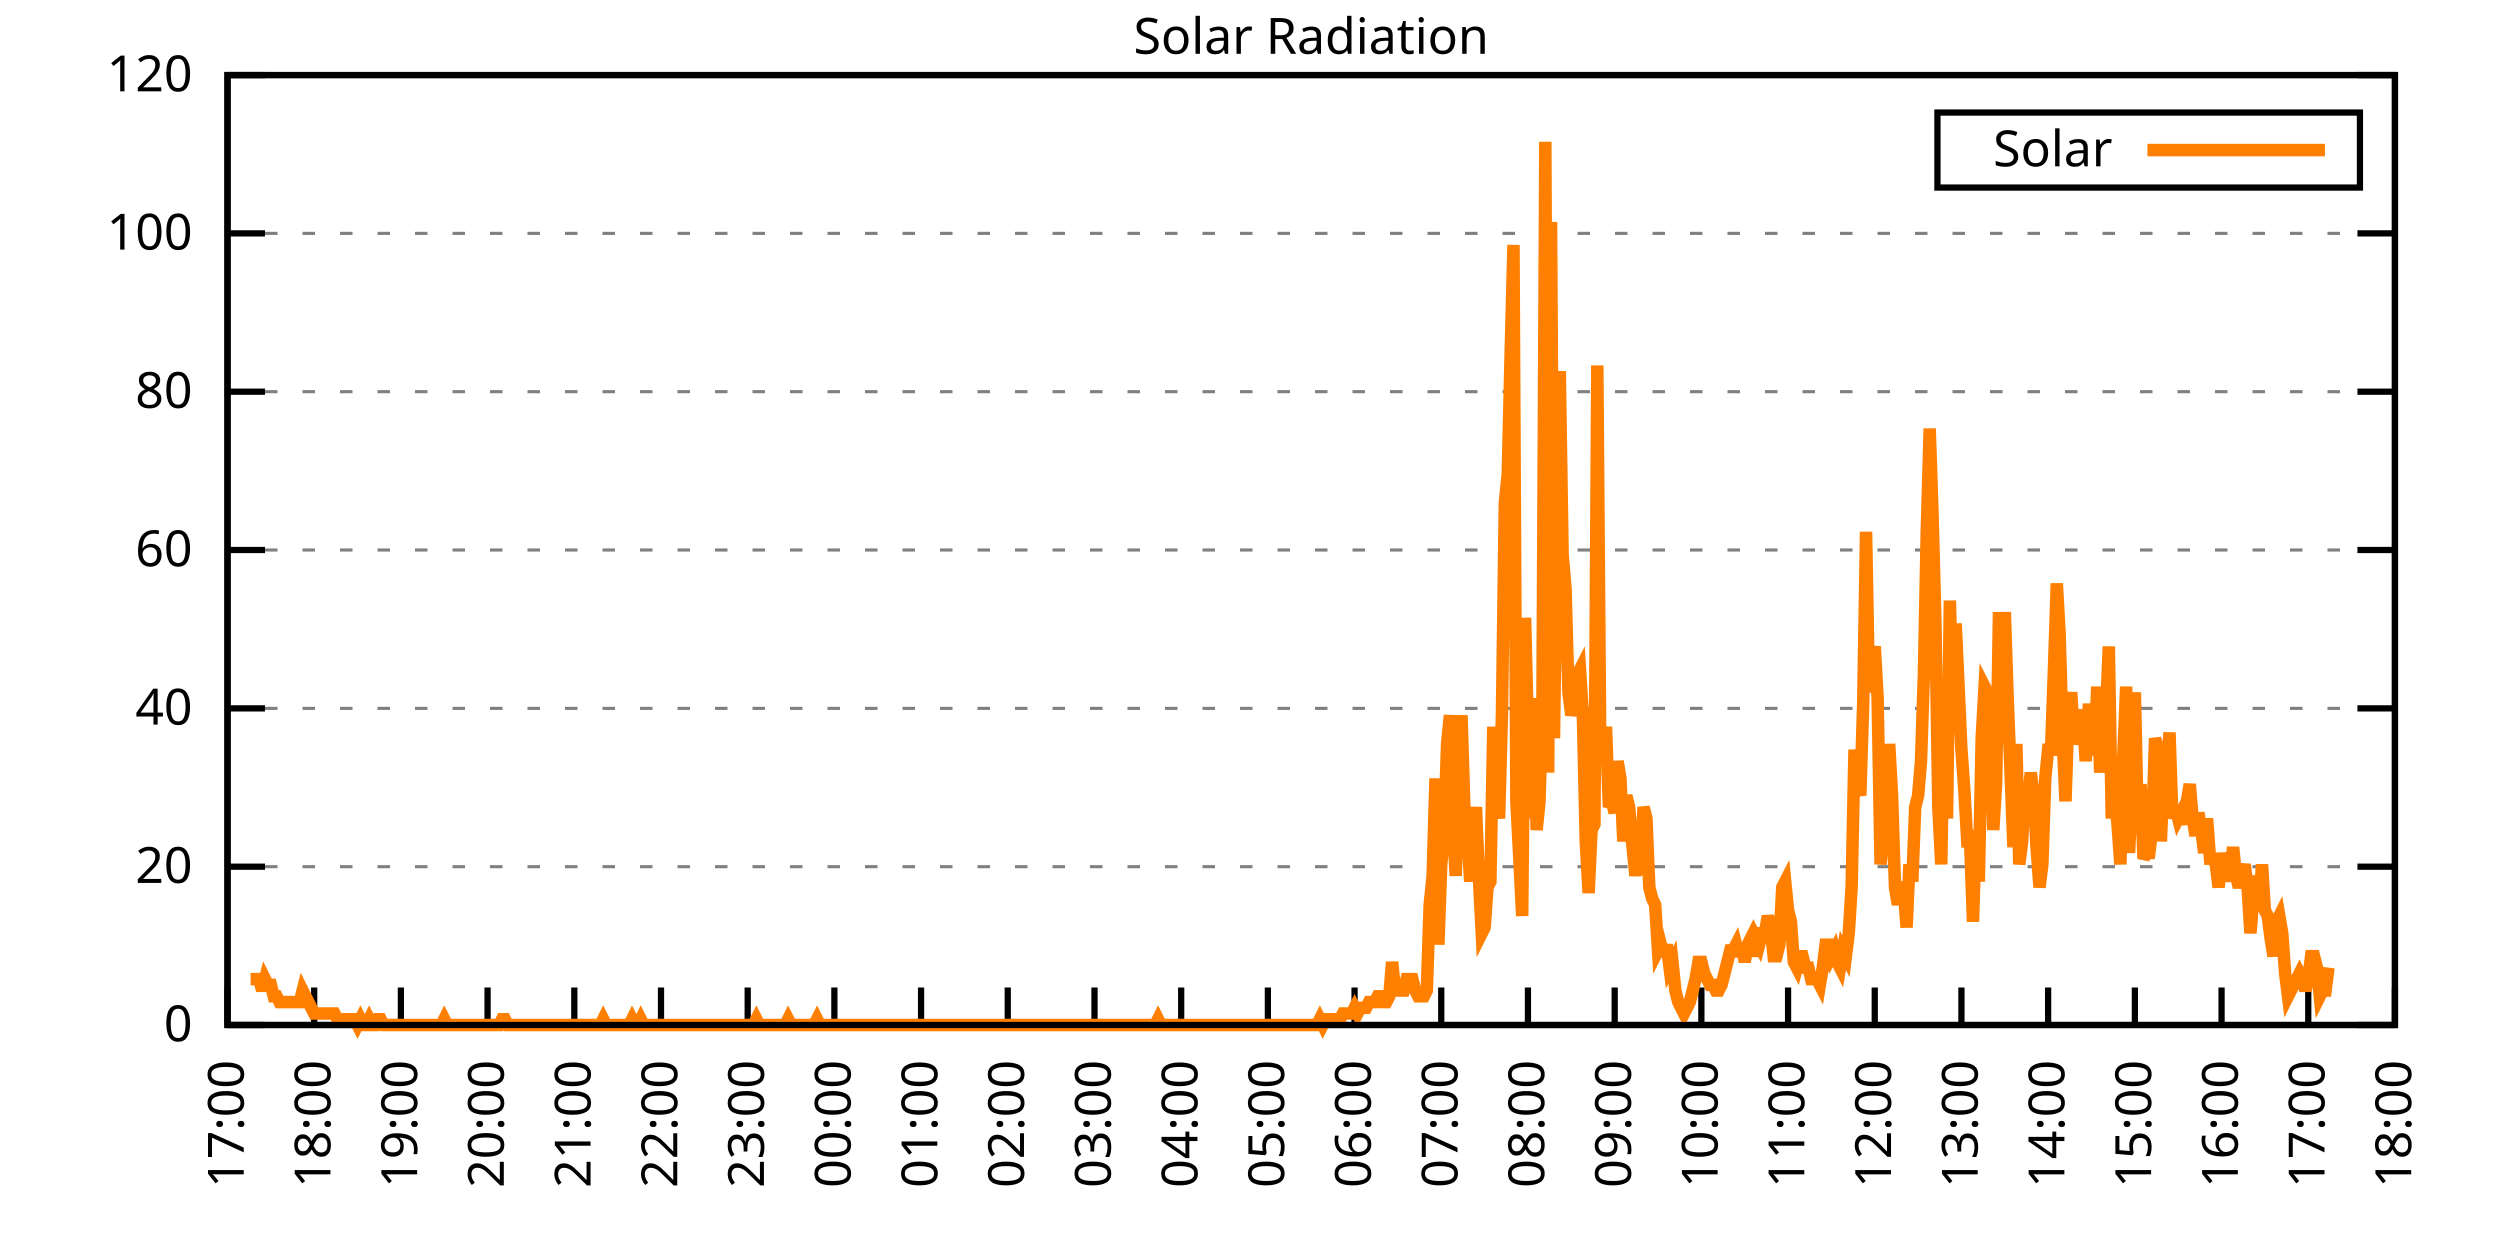
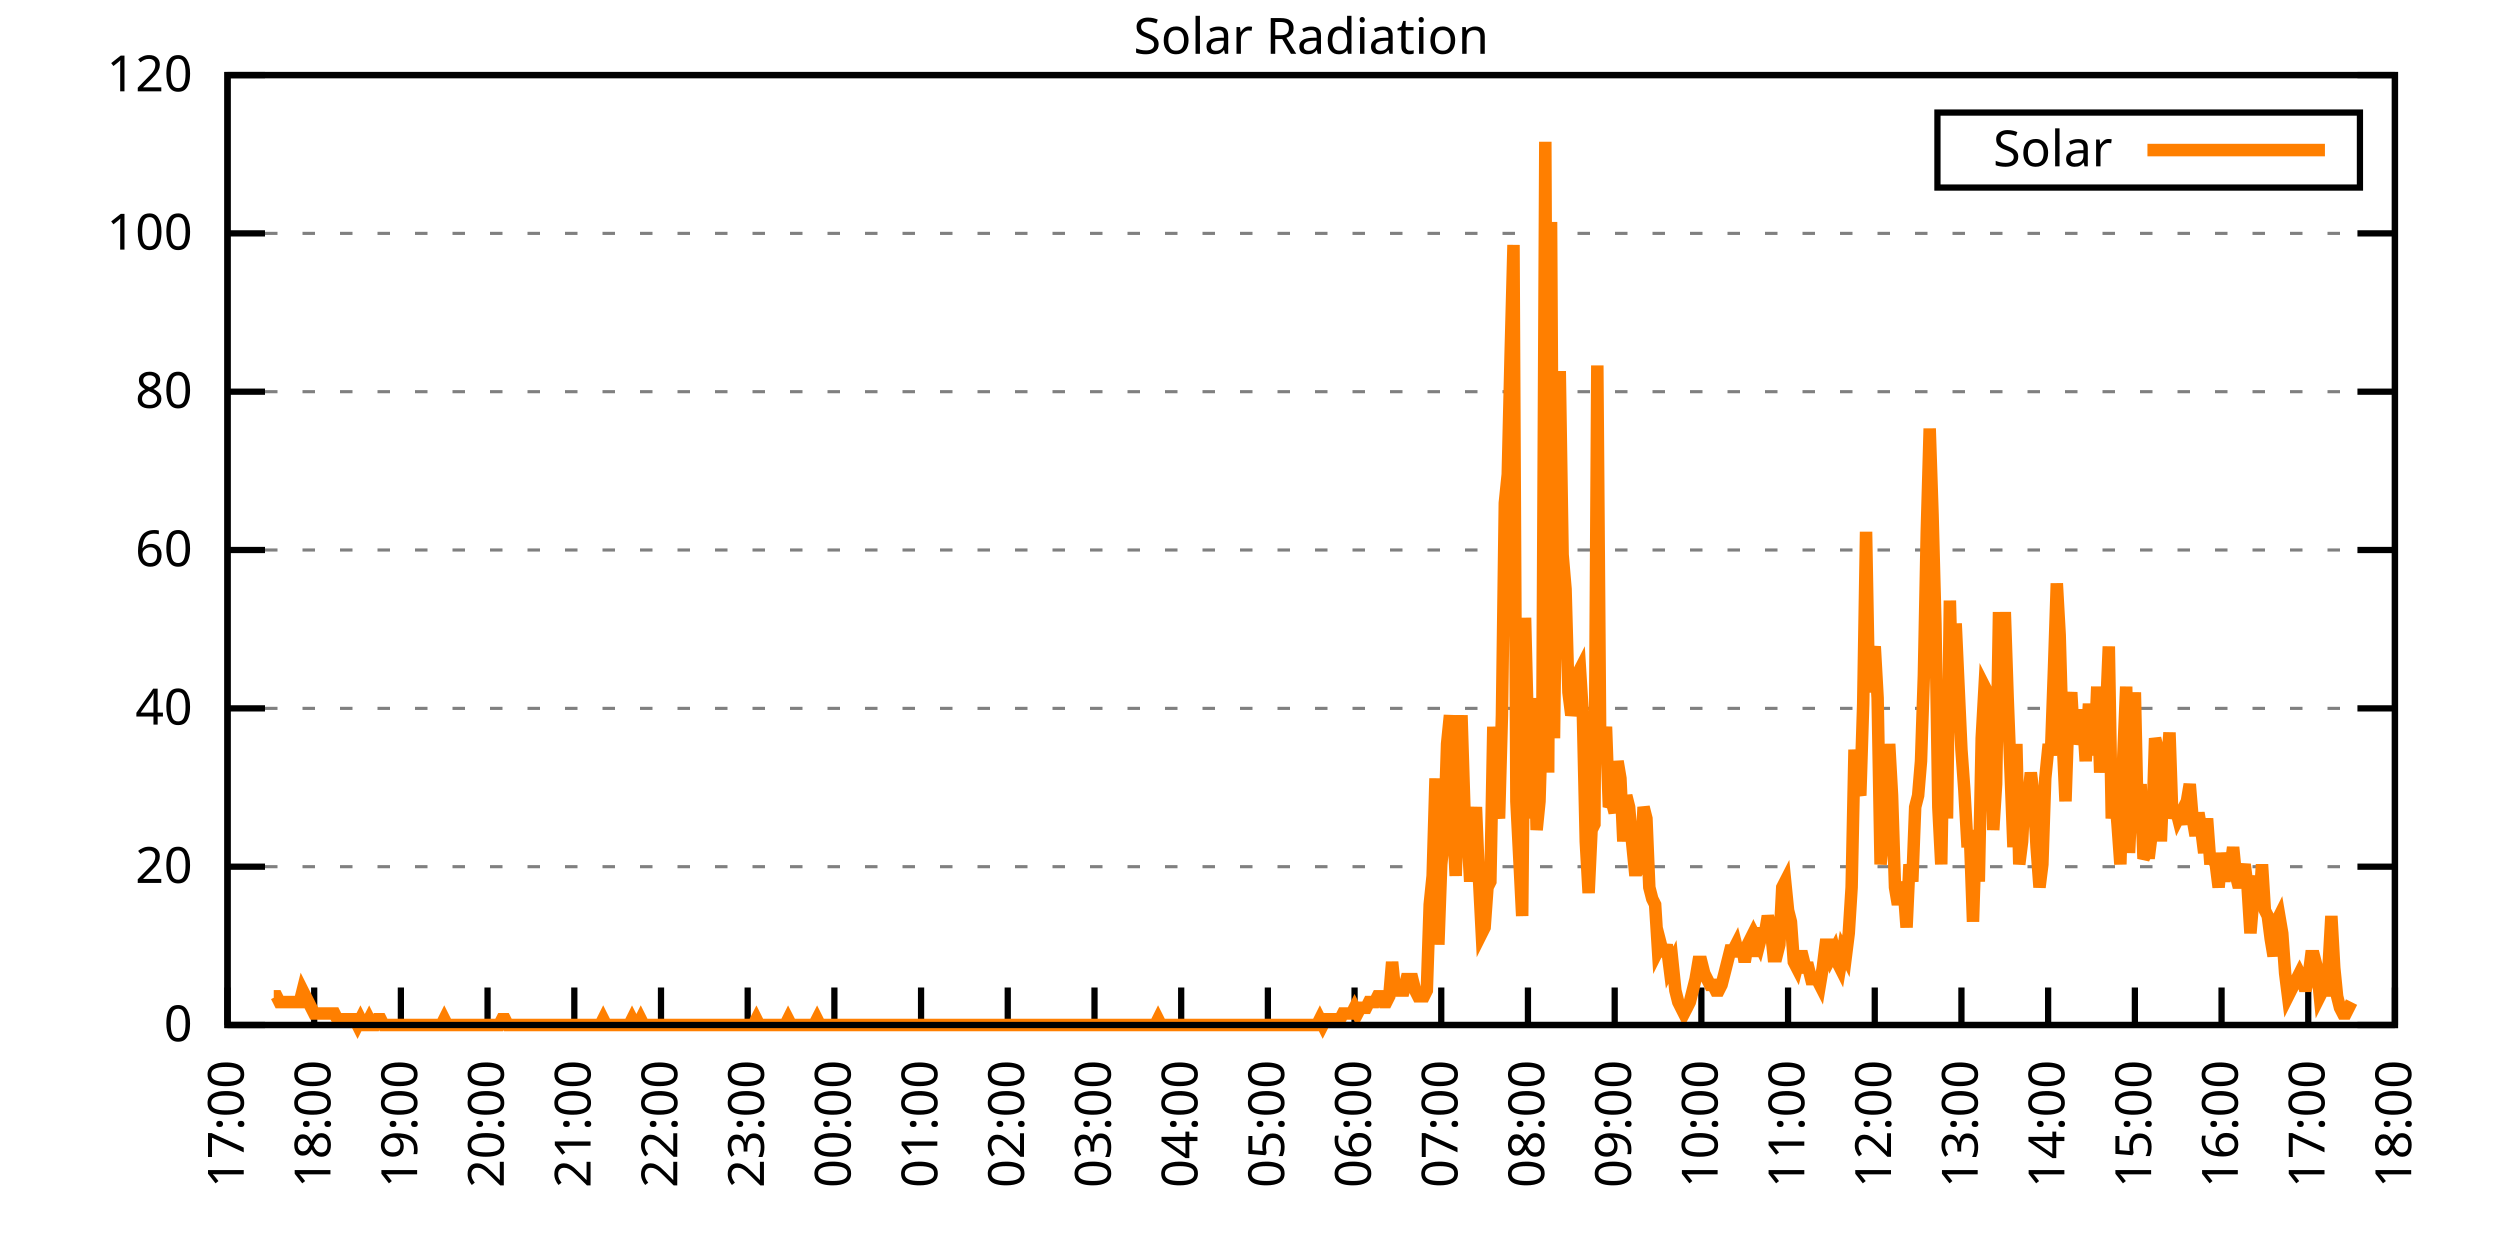
<svg xmlns="http://www.w3.org/2000/svg" xmlns:xlink="http://www.w3.org/1999/xlink" width="400" height="200" viewBox="0 0 400 200">
  <g id="gnuplot_canvas">
    <rect x="0" y="0" width="400" height="200" fill="none" />
    <defs>
      <circle id="gpDot" r="0.5" stroke-width="0.5" stroke="currentColor" />
      <path id="gpPt0" stroke-width="0.333" stroke="currentColor" d="M-1,0 h2 M0,-1 v2" />
      <path id="gpPt1" stroke-width="0.333" stroke="currentColor" d="M-1,-1 L1,1 M1,-1 L-1,1" />
      <path id="gpPt2" stroke-width="0.333" stroke="currentColor" d="M-1,0 L1,0 M0,-1 L0,1 M-1,-1 L1,1 M-1,1 L1,-1" />
      <rect id="gpPt3" stroke-width="0.333" stroke="currentColor" x="-1" y="-1" width="2" height="2" />
      <rect id="gpPt4" stroke-width="0.333" stroke="currentColor" fill="currentColor" x="-1" y="-1" width="2" height="2" />
      <circle id="gpPt5" stroke-width="0.333" stroke="currentColor" cx="0" cy="0" r="1" />
      <use xlink:href="#gpPt5" id="gpPt6" fill="currentColor" stroke="none" />
      <path id="gpPt7" stroke-width="0.333" stroke="currentColor" d="M0,-1.33 L-1.33,0.67 L1.33,0.67 z" />
      <use xlink:href="#gpPt7" id="gpPt8" fill="currentColor" stroke="none" />
      <use xlink:href="#gpPt7" id="gpPt9" stroke="currentColor" transform="rotate(180)" />
      <use xlink:href="#gpPt9" id="gpPt10" fill="currentColor" stroke="none" />
      <use xlink:href="#gpPt3" id="gpPt11" stroke="currentColor" transform="rotate(45)" />
      <use xlink:href="#gpPt11" id="gpPt12" fill="currentColor" stroke="none" />
      <path id="gpPt13" stroke-width="0.333" stroke="currentColor" d="M0,1.330 L1.265,0.411 L0.782,-1.067 L-0.782,-1.076 L-1.265,0.411 z" />
      <use xlink:href="#gpPt13" id="gpPt14" fill="currentColor" stroke="none" />
      <filter id="textbox" filterUnits="objectBoundingBox" x="0" y="0" height="1" width="1">
        <feFlood flood-color="white" flood-opacity="1" result="bgnd" />
        <feComposite in="SourceGraphic" in2="bgnd" operator="atop" />
      </filter>
      <filter id="greybox" filterUnits="objectBoundingBox" x="0" y="0" height="1" width="1">
        <feFlood flood-color="lightgrey" flood-opacity="1" result="grey" />
        <feComposite in="SourceGraphic" in2="grey" operator="atop" />
      </filter>
    </defs>
    <g fill="none" color="white" stroke="currentColor" stroke-width="1.00" stroke-linecap="butt" stroke-linejoin="miter">
</g>
    <g fill="none" color="black" stroke="currentColor" stroke-width="1.00" stroke-linecap="butt" stroke-linejoin="miter">
      <g stroke="none" shape-rendering="crispEdges">
        <polygon fill="rgb(255, 255, 255)" points="36.40,164.00 383.18,164.00 383.18,12.02 36.40,12.02 " />
      </g>
    </g>
    <g fill="none" color="black" stroke="currentColor" stroke-width="1.00" stroke-linecap="butt" stroke-linejoin="miter">
</g>
    <g fill="none" color="black" stroke="black" stroke-width="0.50" stroke-linecap="butt" stroke-linejoin="miter">
</g>
    <g fill="none" color="gray" stroke="currentColor" stroke-width="0.50" stroke-linecap="butt" stroke-linejoin="miter">
      <path stroke="gray" stroke-dasharray="2,4" class="gridline" d="M36.40,164.00 L383.19,164.00  " />
    </g>
    <g fill="none" color="gray" stroke="gray" stroke-width="1.00" stroke-linecap="butt" stroke-linejoin="miter">
</g>
    <g fill="none" color="black" stroke="currentColor" stroke-width="1.00" stroke-linecap="butt" stroke-linejoin="miter">
      <path stroke="black" d="M36.40,164.00 L42.40,164.00 M383.19,164.00 L377.19,164.00  " />
      <g transform="translate(30.80,166.60)" stroke="none" fill="black" font-family="Sans" font-size="8.00" text-anchor="end">
        <text>
          <tspan font-family="Sans"> 0</tspan>
        </text>
      </g>
    </g>
    <g fill="none" color="black" stroke="currentColor" stroke-width="1.00" stroke-linecap="butt" stroke-linejoin="miter">
</g>
    <g fill="none" color="black" stroke="black" stroke-width="0.50" stroke-linecap="butt" stroke-linejoin="miter">
</g>
    <g fill="none" color="gray" stroke="currentColor" stroke-width="0.50" stroke-linecap="butt" stroke-linejoin="miter">
      <path stroke="gray" stroke-dasharray="2,4" class="gridline" d="M36.40,138.67 L383.19,138.67  " />
    </g>
    <g fill="none" color="gray" stroke="gray" stroke-width="1.00" stroke-linecap="butt" stroke-linejoin="miter">
</g>
    <g fill="none" color="black" stroke="currentColor" stroke-width="1.00" stroke-linecap="butt" stroke-linejoin="miter">
      <path stroke="black" d="M36.40,138.67 L42.40,138.67 M383.19,138.67 L377.19,138.67  " />
      <g transform="translate(30.80,141.27)" stroke="none" fill="black" font-family="Sans" font-size="8.00" text-anchor="end">
        <text>
          <tspan font-family="Sans"> 20</tspan>
        </text>
      </g>
    </g>
    <g fill="none" color="black" stroke="currentColor" stroke-width="1.00" stroke-linecap="butt" stroke-linejoin="miter">
</g>
    <g fill="none" color="black" stroke="black" stroke-width="0.50" stroke-linecap="butt" stroke-linejoin="miter">
</g>
    <g fill="none" color="gray" stroke="currentColor" stroke-width="0.50" stroke-linecap="butt" stroke-linejoin="miter">
      <path stroke="gray" stroke-dasharray="2,4" class="gridline" d="M36.40,113.34 L383.19,113.34  " />
    </g>
    <g fill="none" color="gray" stroke="gray" stroke-width="1.00" stroke-linecap="butt" stroke-linejoin="miter">
</g>
    <g fill="none" color="black" stroke="currentColor" stroke-width="1.00" stroke-linecap="butt" stroke-linejoin="miter">
      <path stroke="black" d="M36.40,113.34 L42.40,113.34 M383.19,113.34 L377.19,113.34  " />
      <g transform="translate(30.80,115.94)" stroke="none" fill="black" font-family="Sans" font-size="8.00" text-anchor="end">
        <text>
          <tspan font-family="Sans"> 40</tspan>
        </text>
      </g>
    </g>
    <g fill="none" color="black" stroke="currentColor" stroke-width="1.00" stroke-linecap="butt" stroke-linejoin="miter">
</g>
    <g fill="none" color="black" stroke="black" stroke-width="0.50" stroke-linecap="butt" stroke-linejoin="miter">
</g>
    <g fill="none" color="gray" stroke="currentColor" stroke-width="0.50" stroke-linecap="butt" stroke-linejoin="miter">
      <path stroke="gray" stroke-dasharray="2,4" class="gridline" d="M36.40,88.00 L383.19,88.00  " />
    </g>
    <g fill="none" color="gray" stroke="gray" stroke-width="1.00" stroke-linecap="butt" stroke-linejoin="miter">
</g>
    <g fill="none" color="black" stroke="currentColor" stroke-width="1.00" stroke-linecap="butt" stroke-linejoin="miter">
      <path stroke="black" d="M36.40,88.00 L42.40,88.00 M383.19,88.00 L377.19,88.00  " />
      <g transform="translate(30.80,90.60)" stroke="none" fill="black" font-family="Sans" font-size="8.00" text-anchor="end">
        <text>
          <tspan font-family="Sans"> 60</tspan>
        </text>
      </g>
    </g>
    <g fill="none" color="black" stroke="currentColor" stroke-width="1.00" stroke-linecap="butt" stroke-linejoin="miter">
</g>
    <g fill="none" color="black" stroke="black" stroke-width="0.50" stroke-linecap="butt" stroke-linejoin="miter">
</g>
    <g fill="none" color="gray" stroke="currentColor" stroke-width="0.50" stroke-linecap="butt" stroke-linejoin="miter">
      <path stroke="gray" stroke-dasharray="2,4" class="gridline" d="M36.40,62.67 L383.19,62.67  " />
    </g>
    <g fill="none" color="gray" stroke="gray" stroke-width="1.00" stroke-linecap="butt" stroke-linejoin="miter">
</g>
    <g fill="none" color="black" stroke="currentColor" stroke-width="1.00" stroke-linecap="butt" stroke-linejoin="miter">
      <path stroke="black" d="M36.40,62.67 L42.40,62.67 M383.19,62.67 L377.19,62.67  " />
      <g transform="translate(30.80,65.27)" stroke="none" fill="black" font-family="Sans" font-size="8.00" text-anchor="end">
        <text>
          <tspan font-family="Sans"> 80</tspan>
        </text>
      </g>
    </g>
    <g fill="none" color="black" stroke="currentColor" stroke-width="1.00" stroke-linecap="butt" stroke-linejoin="miter">
</g>
    <g fill="none" color="black" stroke="black" stroke-width="0.50" stroke-linecap="butt" stroke-linejoin="miter">
</g>
    <g fill="none" color="gray" stroke="currentColor" stroke-width="0.50" stroke-linecap="butt" stroke-linejoin="miter">
      <path stroke="gray" stroke-dasharray="2,4" class="gridline" d="M36.40,37.34 L383.19,37.34  " />
    </g>
    <g fill="none" color="gray" stroke="gray" stroke-width="1.00" stroke-linecap="butt" stroke-linejoin="miter">
</g>
    <g fill="none" color="black" stroke="currentColor" stroke-width="1.00" stroke-linecap="butt" stroke-linejoin="miter">
      <path stroke="black" d="M36.40,37.34 L42.40,37.34 M383.19,37.34 L377.19,37.34  " />
      <g transform="translate(30.80,39.94)" stroke="none" fill="black" font-family="Sans" font-size="8.00" text-anchor="end">
        <text>
          <tspan font-family="Sans"> 100</tspan>
        </text>
      </g>
    </g>
    <g fill="none" color="black" stroke="currentColor" stroke-width="1.00" stroke-linecap="butt" stroke-linejoin="miter">
</g>
    <g fill="none" color="black" stroke="black" stroke-width="0.50" stroke-linecap="butt" stroke-linejoin="miter">
</g>
    <g fill="none" color="gray" stroke="currentColor" stroke-width="0.50" stroke-linecap="butt" stroke-linejoin="miter">
      <path stroke="gray" stroke-dasharray="2,4" class="gridline" d="M36.40,12.01 L383.19,12.01  " />
    </g>
    <g fill="none" color="gray" stroke="gray" stroke-width="1.00" stroke-linecap="butt" stroke-linejoin="miter">
</g>
    <g fill="none" color="black" stroke="currentColor" stroke-width="1.00" stroke-linecap="butt" stroke-linejoin="miter">
      <path stroke="black" d="M36.40,12.01 L42.40,12.01 M383.19,12.01 L377.19,12.01  " />
      <g transform="translate(30.80,14.61)" stroke="none" fill="black" font-family="Sans" font-size="8.00" text-anchor="end">
        <text>
          <tspan font-family="Sans"> 120</tspan>
        </text>
      </g>
    </g>
    <g fill="none" color="black" stroke="currentColor" stroke-width="1.00" stroke-linecap="butt" stroke-linejoin="miter">
      <path stroke="black" d="M36.40,164.00 L36.40,158.00  " />
      <g transform="translate(39.00,169.60) rotate(270.00)" stroke="none" fill="black" font-family="Sans" font-size="8.00" text-anchor="end">
        <text>
          <tspan font-family="Sans">17:00</tspan>
        </text>
      </g>
    </g>
    <g fill="none" color="black" stroke="currentColor" stroke-width="1.00" stroke-linecap="butt" stroke-linejoin="miter">
      <path stroke="black" d="M50.27,164.00 L50.27,158.00  " />
      <g transform="translate(52.87,169.60) rotate(270.00)" stroke="none" fill="black" font-family="Sans" font-size="8.00" text-anchor="end">
        <text>
          <tspan font-family="Sans">18:00</tspan>
        </text>
      </g>
    </g>
    <g fill="none" color="black" stroke="currentColor" stroke-width="1.00" stroke-linecap="butt" stroke-linejoin="miter">
      <path stroke="black" d="M64.14,164.00 L64.14,158.00  " />
      <g transform="translate(66.74,169.60) rotate(270.00)" stroke="none" fill="black" font-family="Sans" font-size="8.00" text-anchor="end">
        <text>
          <tspan font-family="Sans">19:00</tspan>
        </text>
      </g>
    </g>
    <g fill="none" color="black" stroke="currentColor" stroke-width="1.00" stroke-linecap="butt" stroke-linejoin="miter">
      <path stroke="black" d="M78.01,164.00 L78.01,158.00  " />
      <g transform="translate(80.61,169.60) rotate(270.00)" stroke="none" fill="black" font-family="Sans" font-size="8.00" text-anchor="end">
        <text>
          <tspan font-family="Sans">20:00</tspan>
        </text>
      </g>
    </g>
    <g fill="none" color="black" stroke="currentColor" stroke-width="1.00" stroke-linecap="butt" stroke-linejoin="miter">
      <path stroke="black" d="M91.89,164.00 L91.89,158.00  " />
      <g transform="translate(94.49,169.60) rotate(270.00)" stroke="none" fill="black" font-family="Sans" font-size="8.00" text-anchor="end">
        <text>
          <tspan font-family="Sans">21:00</tspan>
        </text>
      </g>
    </g>
    <g fill="none" color="black" stroke="currentColor" stroke-width="1.00" stroke-linecap="butt" stroke-linejoin="miter">
      <path stroke="black" d="M105.76,164.00 L105.76,158.00  " />
      <g transform="translate(108.36,169.60) rotate(270.00)" stroke="none" fill="black" font-family="Sans" font-size="8.00" text-anchor="end">
        <text>
          <tspan font-family="Sans">22:00</tspan>
        </text>
      </g>
    </g>
    <g fill="none" color="black" stroke="currentColor" stroke-width="1.00" stroke-linecap="butt" stroke-linejoin="miter">
      <path stroke="black" d="M119.63,164.00 L119.63,158.00  " />
      <g transform="translate(122.23,169.60) rotate(270.00)" stroke="none" fill="black" font-family="Sans" font-size="8.00" text-anchor="end">
        <text>
          <tspan font-family="Sans">23:00</tspan>
        </text>
      </g>
    </g>
    <g fill="none" color="black" stroke="currentColor" stroke-width="1.00" stroke-linecap="butt" stroke-linejoin="miter">
      <path stroke="black" d="M133.50,164.00 L133.50,158.00  " />
      <g transform="translate(136.10,169.60) rotate(270.00)" stroke="none" fill="black" font-family="Sans" font-size="8.00" text-anchor="end">
        <text>
          <tspan font-family="Sans">00:00</tspan>
        </text>
      </g>
    </g>
    <g fill="none" color="black" stroke="currentColor" stroke-width="1.00" stroke-linecap="butt" stroke-linejoin="miter">
      <path stroke="black" d="M147.37,164.00 L147.37,158.00  " />
      <g transform="translate(149.97,169.60) rotate(270.00)" stroke="none" fill="black" font-family="Sans" font-size="8.00" text-anchor="end">
        <text>
          <tspan font-family="Sans">01:00</tspan>
        </text>
      </g>
    </g>
    <g fill="none" color="black" stroke="currentColor" stroke-width="1.00" stroke-linecap="butt" stroke-linejoin="miter">
      <path stroke="black" d="M161.24,164.00 L161.24,158.00  " />
      <g transform="translate(163.84,169.60) rotate(270.00)" stroke="none" fill="black" font-family="Sans" font-size="8.00" text-anchor="end">
        <text>
          <tspan font-family="Sans">02:00</tspan>
        </text>
      </g>
    </g>
    <g fill="none" color="black" stroke="currentColor" stroke-width="1.00" stroke-linecap="butt" stroke-linejoin="miter">
      <path stroke="black" d="M175.12,164.00 L175.12,158.00  " />
      <g transform="translate(177.72,169.60) rotate(270.00)" stroke="none" fill="black" font-family="Sans" font-size="8.00" text-anchor="end">
        <text>
          <tspan font-family="Sans">03:00</tspan>
        </text>
      </g>
    </g>
    <g fill="none" color="black" stroke="currentColor" stroke-width="1.00" stroke-linecap="butt" stroke-linejoin="miter">
      <path stroke="black" d="M188.99,164.00 L188.99,158.00  " />
      <g transform="translate(191.59,169.60) rotate(270.00)" stroke="none" fill="black" font-family="Sans" font-size="8.00" text-anchor="end">
        <text>
          <tspan font-family="Sans">04:00</tspan>
        </text>
      </g>
    </g>
    <g fill="none" color="black" stroke="currentColor" stroke-width="1.00" stroke-linecap="butt" stroke-linejoin="miter">
      <path stroke="black" d="M202.86,164.00 L202.86,158.00  " />
      <g transform="translate(205.46,169.60) rotate(270.00)" stroke="none" fill="black" font-family="Sans" font-size="8.00" text-anchor="end">
        <text>
          <tspan font-family="Sans">05:00</tspan>
        </text>
      </g>
    </g>
    <g fill="none" color="black" stroke="currentColor" stroke-width="1.00" stroke-linecap="butt" stroke-linejoin="miter">
      <path stroke="black" d="M216.73,164.00 L216.73,158.00  " />
      <g transform="translate(219.33,169.60) rotate(270.00)" stroke="none" fill="black" font-family="Sans" font-size="8.00" text-anchor="end">
        <text>
          <tspan font-family="Sans">06:00</tspan>
        </text>
      </g>
    </g>
    <g fill="none" color="black" stroke="currentColor" stroke-width="1.00" stroke-linecap="butt" stroke-linejoin="miter">
      <path stroke="black" d="M230.60,164.00 L230.60,158.00  " />
      <g transform="translate(233.20,169.60) rotate(270.00)" stroke="none" fill="black" font-family="Sans" font-size="8.00" text-anchor="end">
        <text>
          <tspan font-family="Sans">07:00</tspan>
        </text>
      </g>
    </g>
    <g fill="none" color="black" stroke="currentColor" stroke-width="1.00" stroke-linecap="butt" stroke-linejoin="miter">
      <path stroke="black" d="M244.47,164.00 L244.47,158.00  " />
      <g transform="translate(247.07,169.60) rotate(270.00)" stroke="none" fill="black" font-family="Sans" font-size="8.00" text-anchor="end">
        <text>
          <tspan font-family="Sans">08:00</tspan>
        </text>
      </g>
    </g>
    <g fill="none" color="black" stroke="currentColor" stroke-width="1.00" stroke-linecap="butt" stroke-linejoin="miter">
      <path stroke="black" d="M258.35,164.00 L258.35,158.00  " />
      <g transform="translate(260.95,169.60) rotate(270.00)" stroke="none" fill="black" font-family="Sans" font-size="8.00" text-anchor="end">
        <text>
          <tspan font-family="Sans">09:00</tspan>
        </text>
      </g>
    </g>
    <g fill="none" color="black" stroke="currentColor" stroke-width="1.00" stroke-linecap="butt" stroke-linejoin="miter">
      <path stroke="black" d="M272.22,164.00 L272.22,158.00  " />
      <g transform="translate(274.82,169.60) rotate(270.00)" stroke="none" fill="black" font-family="Sans" font-size="8.00" text-anchor="end">
        <text>
          <tspan font-family="Sans">10:00</tspan>
        </text>
      </g>
    </g>
    <g fill="none" color="black" stroke="currentColor" stroke-width="1.00" stroke-linecap="butt" stroke-linejoin="miter">
      <path stroke="black" d="M286.09,164.00 L286.09,158.00  " />
      <g transform="translate(288.69,169.60) rotate(270.00)" stroke="none" fill="black" font-family="Sans" font-size="8.00" text-anchor="end">
        <text>
          <tspan font-family="Sans">11:00</tspan>
        </text>
      </g>
    </g>
    <g fill="none" color="black" stroke="currentColor" stroke-width="1.00" stroke-linecap="butt" stroke-linejoin="miter">
      <path stroke="black" d="M299.96,164.00 L299.96,158.00  " />
      <g transform="translate(302.56,169.60) rotate(270.00)" stroke="none" fill="black" font-family="Sans" font-size="8.00" text-anchor="end">
        <text>
          <tspan font-family="Sans">12:00</tspan>
        </text>
      </g>
    </g>
    <g fill="none" color="black" stroke="currentColor" stroke-width="1.00" stroke-linecap="butt" stroke-linejoin="miter">
      <path stroke="black" d="M313.83,164.00 L313.83,158.00  " />
      <g transform="translate(316.43,169.60) rotate(270.00)" stroke="none" fill="black" font-family="Sans" font-size="8.00" text-anchor="end">
        <text>
          <tspan font-family="Sans">13:00</tspan>
        </text>
      </g>
    </g>
    <g fill="none" color="black" stroke="currentColor" stroke-width="1.00" stroke-linecap="butt" stroke-linejoin="miter">
      <path stroke="black" d="M327.70,164.00 L327.70,158.00  " />
      <g transform="translate(330.30,169.60) rotate(270.00)" stroke="none" fill="black" font-family="Sans" font-size="8.00" text-anchor="end">
        <text>
          <tspan font-family="Sans">14:00</tspan>
        </text>
      </g>
    </g>
    <g fill="none" color="black" stroke="currentColor" stroke-width="1.00" stroke-linecap="butt" stroke-linejoin="miter">
      <path stroke="black" d="M341.58,164.00 L341.58,158.00  " />
      <g transform="translate(344.18,169.60) rotate(270.00)" stroke="none" fill="black" font-family="Sans" font-size="8.00" text-anchor="end">
        <text>
          <tspan font-family="Sans">15:00</tspan>
        </text>
      </g>
    </g>
    <g fill="none" color="black" stroke="currentColor" stroke-width="1.00" stroke-linecap="butt" stroke-linejoin="miter">
      <path stroke="black" d="M355.45,164.00 L355.45,158.00  " />
      <g transform="translate(358.05,169.60) rotate(270.00)" stroke="none" fill="black" font-family="Sans" font-size="8.00" text-anchor="end">
        <text>
          <tspan font-family="Sans">16:00</tspan>
        </text>
      </g>
    </g>
    <g fill="none" color="black" stroke="currentColor" stroke-width="1.00" stroke-linecap="butt" stroke-linejoin="miter">
      <path stroke="black" d="M369.32,164.00 L369.32,158.00  " />
      <g transform="translate(371.92,169.60) rotate(270.00)" stroke="none" fill="black" font-family="Sans" font-size="8.00" text-anchor="end">
        <text>
          <tspan font-family="Sans">17:00</tspan>
        </text>
      </g>
    </g>
    <g fill="none" color="black" stroke="currentColor" stroke-width="1.00" stroke-linecap="butt" stroke-linejoin="miter">
      <path stroke="black" d="M383.19,164.00 L383.19,158.00  " />
      <g transform="translate(385.79,169.60) rotate(270.00)" stroke="none" fill="black" font-family="Sans" font-size="8.00" text-anchor="end">
        <text>
          <tspan font-family="Sans">18:00</tspan>
        </text>
      </g>
    </g>
    <g fill="none" color="black" stroke="currentColor" stroke-width="1.00" stroke-linecap="butt" stroke-linejoin="miter">
</g>
    <g fill="none" color="black" stroke="currentColor" stroke-width="1.00" stroke-linecap="butt" stroke-linejoin="miter">
      <path stroke="black" d="M36.40,12.01 L36.40,164.00 L383.19,164.00 L383.19,12.01 L36.40,12.01 Z  " />
    </g>
    <g fill="none" color="black" stroke="currentColor" stroke-width="1.00" stroke-linecap="butt" stroke-linejoin="miter">
</g>
    <g fill="none" color="black" stroke="currentColor" stroke-width="1.00" stroke-linecap="butt" stroke-linejoin="miter">
      <path stroke="black" d="M309.99,30.01 L309.99,18.01 L377.59,18.01 L377.59,30.01 L309.99,30.01 Z  " />
    </g>
    <g id="Solar_Radiation_plot_1">
      <g fill="none" color="white" stroke="black" stroke-width="2.00" stroke-linecap="butt" stroke-linejoin="miter">
</g>
      <g fill="none" color="black" stroke="currentColor" stroke-width="2.00" stroke-linecap="butt" stroke-linejoin="miter">
        <g transform="translate(337.99,26.61)" stroke="none" fill="black" font-family="Sans" font-size="8.00" text-anchor="end">
          <text>
            <tspan font-family="Sans">Solar</tspan>
          </text>
        </g>
      </g>
      <g fill="none" color="black" stroke="currentColor" stroke-width="2.00" stroke-linecap="butt" stroke-linejoin="miter">
-         <path stroke="rgb(255, 127,   0)" d="M343.59,24.01 L371.99,24.01 M40.10,156.66 L40.56,156.66 L41.02,156.66 L41.49,156.66 L41.95,158.49 L42.41,156.66   L42.87,157.58 L43.34,157.58 L43.80,159.41 L44.26,159.41 L44.72,160.33 L45.19,160.33 L45.65,160.33 L46.11,160.33   L46.57,160.33 L47.03,160.33 L47.50,160.33 L47.96,160.33 L48.42,158.49 L48.88,159.41 L49.35,160.33 L49.81,161.25   L50.27,162.16 L50.73,162.16 L51.20,162.16 L51.66,162.16 L52.12,162.16 L52.58,162.16 L53.05,162.16 L53.51,162.16   L53.97,163.08 L54.43,163.08 L54.90,163.08 L55.36,163.08 L55.82,163.08 L56.28,163.08 L56.75,163.08 L57.21,164.00   L57.67,163.08 L58.13,164.00 L58.59,164.00 L59.06,163.08 L59.52,164.00 L59.98,164.00 L60.44,163.08 L60.91,163.08   L61.37,164.00 L61.83,164.00 L62.29,164.00 L62.76,164.00 L63.22,164.00 L63.68,164.00 L64.14,164.00 L64.61,164.00   L65.07,164.00 L65.53,164.00 L65.99,164.00 L66.46,164.00 L66.92,164.00 L67.38,164.00 L67.84,164.00 L68.30,164.00   L68.77,164.00 L69.23,164.00 L69.69,164.00 L70.15,164.00 L70.62,164.00 L71.08,163.08 L71.54,164.00 L72.00,164.00   L72.47,164.00 L72.93,164.00 L73.39,164.00 L73.85,164.00 L74.32,164.00 L74.78,164.00 L75.24,164.00 L75.70,164.00   L76.17,164.00 L76.63,164.00 L77.09,164.00 L77.55,164.00 L78.01,164.00 L78.48,164.00 L78.94,164.00 L79.40,164.00   L79.86,164.00 L80.33,163.08 L80.79,163.08 L81.25,164.00 L81.71,164.00 L82.18,164.00 L82.64,164.00 L83.10,164.00   L83.56,164.00 L84.03,164.00 L84.49,164.00 L84.95,164.00 L85.41,164.00 L85.88,164.00 L86.34,164.00 L86.80,164.00   L87.26,164.00 L87.72,164.00 L88.19,164.00 L88.65,164.00 L89.11,164.00 L89.57,164.00 L90.04,164.00 L90.50,164.00   L90.96,164.00 L91.42,164.00 L91.89,164.00 L92.35,164.00 L92.81,164.00 L93.27,164.00 L93.74,164.00 L94.20,164.00   L94.66,164.00 L95.12,164.00 L95.59,164.00 L96.05,164.00 L96.51,163.08 L96.97,164.00 L97.44,164.00 L97.90,164.00   L98.36,164.00 L98.82,164.00 L99.28,164.00 L99.75,164.00 L100.21,164.00 L100.67,164.00 L101.13,163.08 L101.60,164.00   L102.06,164.00 L102.52,163.08 L102.98,164.00 L103.45,164.00 L103.91,164.00 L104.37,164.00 L104.83,164.00 L105.30,164.00   L105.76,164.00 L106.22,164.00 L106.68,164.00 L107.15,164.00 L107.61,164.00 L108.07,164.00 L108.53,164.00 L108.99,164.00   L109.46,164.00 L109.92,164.00 L110.38,164.00 L110.84,164.00 L111.31,164.00 L111.77,164.00 L112.23,164.00 L112.69,164.00   L113.16,164.00 L113.62,164.00 L114.08,164.00 L114.54,164.00 L115.01,164.00 L115.47,164.00 L115.93,164.00 L116.39,164.00   L116.86,164.00 L117.32,164.00 L117.78,164.00 L118.24,164.00 L118.70,164.00 L119.17,164.00 L119.63,164.00 L120.09,164.00   L120.55,164.00 L121.02,163.08 L121.48,164.00 L121.94,164.00 L122.40,164.00 L122.87,164.00 L123.33,164.00 L123.79,164.00   L124.25,164.00 L124.72,164.00 L125.18,164.00 L125.64,164.00 L126.10,163.08 L126.57,164.00 L127.03,164.00 L127.49,164.00   L127.95,164.00 L128.41,164.00 L128.88,164.00 L129.34,164.00 L129.80,164.00 L130.26,164.00 L130.73,163.08 L131.19,164.00   L131.65,164.00 L132.11,164.00 L132.58,164.00 L133.04,164.00 L133.50,164.00 L133.96,164.00 L134.43,164.00 L134.89,164.00   L135.35,164.00 L135.81,164.00 L136.28,164.00 L136.74,164.00 L137.20,164.00 L137.66,164.00 L138.13,164.00 L138.59,164.00   L139.05,164.00 L139.51,164.00 L139.97,164.00 L140.44,164.00 L140.90,164.00 L141.36,164.00 L141.82,164.00 L142.29,164.00   L142.75,164.00 L143.21,164.00 L143.67,164.00 L144.14,164.00 L144.60,164.00 L145.06,164.00 L145.52,164.00 L145.99,164.00   L146.45,164.00 L146.91,164.00 L147.37,164.00 L147.84,164.00 L148.30,164.00 L148.76,164.00 L149.22,164.00 L149.68,164.00   L150.15,164.00 L150.61,164.00 L151.07,164.00 L151.53,164.00 L152.00,164.00 L152.46,164.00 L152.92,164.00 L153.38,164.00   L153.85,164.00 L154.31,164.00 L154.77,164.00 L155.23,164.00 L155.70,164.00 L156.16,164.00 L156.62,164.00 L157.08,164.00   L157.55,164.00 L158.01,164.00 L158.47,164.00 L158.93,164.00 L159.39,164.00 L159.86,164.00 L160.32,164.00 L160.78,164.00   L161.24,164.00 L161.71,164.00 L162.17,164.00 L162.63,164.00 L163.09,164.00 L163.56,164.00 L164.02,164.00 L164.48,164.00   L164.94,164.00 L165.41,164.00 L165.87,164.00 L166.33,164.00 L166.79,164.00 L167.26,164.00 L167.72,164.00 L168.18,164.00   L168.64,164.00 L169.10,164.00 L169.57,164.00 L170.03,164.00 L170.49,164.00 L170.95,164.00 L171.42,164.00 L171.88,164.00   L172.34,164.00 L172.80,164.00 L173.27,164.00 L173.73,164.00 L174.19,164.00 L174.65,164.00 L175.12,164.00 L175.58,164.00   L176.04,164.00 L176.50,164.00 L176.97,164.00 L177.43,164.00 L177.89,164.00 L178.35,164.00 L178.82,164.00 L179.28,164.00   L179.74,164.00 L180.20,164.00 L180.66,164.00 L181.13,164.00 L181.59,164.00 L182.05,164.00 L182.51,164.00 L182.98,164.00   L183.44,164.00 L183.90,164.00 L184.36,164.00 L184.83,164.00 L185.29,163.08 L185.75,164.00 L186.21,164.00 L186.68,164.00   L187.14,164.00 L187.60,164.00 L188.06,164.00 L188.53,164.00 L188.99,164.00 L189.45,164.00 L189.91,164.00 L190.37,164.00   L190.84,164.00 L191.30,164.00 L191.76,164.00 L192.22,164.00 L192.69,164.00 L193.15,164.00 L193.61,164.00 L194.07,164.00   L194.54,164.00 L195.00,164.00 L195.46,164.00 L195.92,164.00 L196.39,164.00 L196.85,164.00 L197.31,164.00 L197.77,164.00   L198.24,164.00 L198.70,164.00 L199.16,164.00 L199.62,164.00 L200.08,164.00 L200.55,164.00 L201.01,164.00 L201.47,164.00   L201.93,164.00 L202.40,164.00 L202.86,164.00 L203.32,164.00 L203.78,164.00 L204.25,164.00 L204.71,164.00 L205.17,164.00   L205.63,164.00 L206.10,164.00 L206.56,164.00 L207.02,164.00 L207.48,164.00 L207.95,164.00 L208.41,164.00 L208.87,164.00   L209.33,164.00 L209.80,164.00 L210.26,164.00 L210.72,164.00 L211.18,163.08 L211.64,164.00 L212.11,163.08 L212.57,163.08   L213.03,163.08 L213.49,163.08 L213.96,163.08 L214.42,163.08 L214.88,162.16 L215.34,162.16 L215.81,162.16 L216.27,162.16   L216.73,161.25 L217.19,162.16 L217.66,161.25 L218.12,161.25 L218.58,161.25 L219.04,160.33 L219.51,160.33 L219.97,160.33   L220.43,159.41 L220.89,159.41 L221.35,160.33 L221.82,160.33 L222.28,159.41 L222.74,153.91 L223.20,158.49 L223.67,158.49   L224.13,158.49 L224.59,158.49 L225.05,156.66 L225.52,156.66 L225.98,156.66 L226.44,158.49 L226.90,159.41 L227.37,159.41   L227.83,159.41 L228.29,158.49 L228.75,144.73 L229.22,140.14 L229.68,124.54 L230.14,151.15 L230.60,138.30 L231.06,133.72   L231.53,119.03 L231.99,114.44 L232.45,130.96 L232.91,140.14 L233.38,125.46 L233.84,114.44 L234.30,129.13 L234.76,132.80   L235.23,141.06 L235.69,134.63 L236.15,129.13 L236.61,140.14 L237.08,149.32 L237.54,148.40 L238.00,141.98 L238.46,141.06   L238.93,116.28 L239.39,127.29 L239.85,130.96 L240.31,114.44 L240.77,80.49 L241.24,75.90 L241.70,56.63 L242.16,39.19   L242.62,128.21 L243.09,137.39 L243.55,146.56 L244.01,98.84 L244.47,117.20 L244.94,130.96 L245.40,111.69 L245.86,132.80   L246.32,128.21 L246.79,112.61 L247.25,22.68 L247.71,123.62 L248.17,35.52 L248.64,118.12 L249.10,81.41 L249.56,59.38   L250.02,88.75 L250.49,94.26 L250.95,110.77 L251.41,114.44 L251.87,112.61 L252.33,108.02 L252.80,107.10 L253.26,114.44   L253.72,134.63 L254.18,142.89 L254.65,132.80 L255.11,131.88 L255.57,58.47 L256.03,118.12 L256.50,121.79 L256.96,116.28   L257.42,129.13 L257.88,128.21 L258.35,130.05 L258.81,121.79 L259.27,124.54 L259.73,134.63 L260.20,127.29 L260.66,129.13   L261.12,134.63 L261.58,139.22 L262.04,139.22 L262.51,138.30 L262.97,129.13 L263.43,130.96 L263.89,141.98 L264.36,143.81   L264.82,144.73 L265.28,152.07 L265.74,151.15 L266.21,152.99 L266.67,151.15 L267.13,154.82 L267.59,153.91 L268.06,158.49   L268.52,160.33 L268.98,161.25 L269.44,162.16 L269.91,161.25 L270.37,160.33 L270.83,158.49 L271.29,156.66 L271.75,153.91   L272.22,153.91 L272.68,155.74 L273.14,156.66 L273.60,157.58 L274.07,157.58 L274.53,158.49 L274.99,158.49 L275.45,157.58   L275.92,155.74 L276.38,153.91 L276.84,152.07 L277.30,152.07 L277.77,151.15 L278.23,152.99 L278.69,151.15 L279.15,153.91   L279.62,151.15 L280.08,150.23 L280.54,152.99 L281.00,150.23 L281.46,151.15 L281.93,149.32 L282.39,149.32 L282.85,146.56   L283.31,148.40 L283.78,152.99 L284.24,152.99 L284.70,151.15 L285.16,141.98 L285.63,141.06 L286.09,145.65 L286.55,147.48   L287.01,153.91 L287.48,154.82 L287.94,152.99 L288.40,152.99 L288.86,154.82 L289.33,154.82 L289.79,156.66 L290.25,156.66   L290.71,156.66 L291.18,157.58 L291.64,154.82 L292.10,151.15 L292.56,151.15 L293.02,152.99 L293.49,152.07 L293.95,153.91   L294.41,154.82 L294.87,152.07 L295.34,152.99 L295.80,149.32 L296.26,141.98 L296.72,119.95 L297.19,125.46 L297.65,127.29   L298.11,112.61 L298.57,85.08 L299.04,110.77 L299.50,106.19 L299.96,103.43 L300.42,111.69 L300.89,138.30 L301.35,133.72   L301.81,132.80 L302.27,119.03 L302.73,127.29 L303.20,141.98 L303.66,144.73 L304.12,141.98 L304.58,141.98 L305.05,148.40   L305.51,138.30 L305.97,141.06 L306.43,129.13 L306.90,127.29 L307.36,121.79 L307.82,108.02 L308.28,85.08 L308.75,68.56   L309.21,82.33 L309.67,99.76 L310.13,129.13 L310.60,138.30 L311.06,111.69 L311.52,130.96 L311.98,96.09 L312.44,113.53   L312.91,99.76 L313.37,109.86 L313.83,119.95 L314.29,126.37 L314.76,134.63 L315.22,134.63 L315.68,147.48 L316.14,132.80   L316.61,141.06 L317.07,118.12 L317.53,109.86 L317.99,110.77 L318.46,115.36 L318.92,132.80 L319.38,125.46 L319.84,97.93   L320.31,116.28 L320.77,97.93 L321.23,111.69 L321.69,123.62 L322.15,135.55 L322.62,119.03 L323.08,138.30 L323.54,134.63   L324.00,125.46 L324.47,128.21 L324.93,123.62 L325.39,127.29 L325.85,135.55 L326.32,141.98 L326.78,138.30 L327.24,124.54   L327.70,119.95 L328.17,119.95 L328.63,107.10 L329.09,93.34 L329.55,101.60 L330.02,118.12 L330.48,128.21 L330.94,114.44   L331.40,110.77 L331.87,119.03 L332.33,117.20 L332.79,114.44 L333.25,114.44 L333.71,121.79 L334.18,113.53 L334.64,113.53   L335.10,120.87 L335.56,109.86 L336.03,123.62 L336.49,115.36 L336.95,114.44 L337.41,103.43 L337.88,130.96 L338.34,126.37   L338.80,131.88 L339.26,138.30 L339.73,120.87 L340.19,109.86 L340.65,136.47 L341.11,126.37 L341.58,110.77 L342.04,131.88   L342.50,125.46 L342.96,137.39 L343.42,136.47 L343.89,136.47 L344.35,132.80 L344.81,118.12 L345.27,119.95 L345.74,134.63   L346.20,123.62 L346.66,123.62 L347.12,117.20 L347.59,130.96 L348.05,129.13 L348.51,130.96 L348.97,130.05 L349.44,131.88   L349.90,128.21 L350.36,125.46 L350.82,130.96 L351.29,133.72 L351.75,130.05 L352.21,132.80 L352.67,136.47 L353.13,130.96   L353.60,137.39 L354.06,137.39 L354.52,138.30 L354.98,141.98 L355.45,136.47 L355.91,141.06 L356.37,136.47 L356.83,139.22   L357.30,135.55 L357.76,140.14 L358.22,141.98 L358.68,140.14 L359.15,138.30 L359.61,141.98 L360.07,149.32 L360.53,143.81   L361.00,140.14 L361.46,145.65 L361.92,138.30 L362.38,145.65 L362.84,146.56 L363.31,150.23 L363.77,152.99 L364.23,147.48   L364.69,146.56 L365.16,149.32 L365.62,155.74 L366.08,159.41 L366.54,158.49 L367.01,157.58 L367.47,156.66 L367.93,155.74   L368.39,156.66 L368.86,158.49 L369.32,156.66 L369.78,152.99 L370.24,152.99 L370.71,154.82 L371.17,159.41 L371.63,158.49   L372.09,158.49 L372.56,154.82  " />
+         <path stroke="rgb(255, 127,   0)" d="M343.59,24.01 L371.99,24.01 M43.80,159.41 L44.26,159.41 L44.72,160.33 L45.19,160.33 L45.65,160.33 L46.11,160.33   L46.57,160.33 L47.03,160.33 L47.50,160.33 L47.96,160.33 L48.42,158.49 L48.88,159.41 L49.35,160.33 L49.81,161.25   L50.27,162.16 L50.73,162.16 L51.20,162.16 L51.66,162.16 L52.12,162.16 L52.58,162.16 L53.05,162.16 L53.51,162.16   L53.97,163.08 L54.43,163.08 L54.90,163.08 L55.36,163.08 L55.82,163.08 L56.28,163.08 L56.75,163.08 L57.21,164.00   L57.67,163.08 L58.13,164.00 L58.59,164.00 L59.06,163.08 L59.52,164.00 L59.98,164.00 L60.44,163.08 L60.91,163.08   L61.37,164.00 L61.83,164.00 L62.29,164.00 L62.76,164.00 L63.22,164.00 L63.68,164.00 L64.14,164.00 L64.61,164.00   L65.07,164.00 L65.53,164.00 L65.99,164.00 L66.46,164.00 L66.92,164.00 L67.38,164.00 L67.84,164.00 L68.30,164.00   L68.77,164.00 L69.23,164.00 L69.69,164.00 L70.15,164.00 L70.62,164.00 L71.08,163.08 L71.54,164.00 L72.00,164.00   L72.47,164.00 L72.93,164.00 L73.39,164.00 L73.85,164.00 L74.32,164.00 L74.78,164.00 L75.24,164.00 L75.70,164.00   L76.17,164.00 L76.63,164.00 L77.09,164.00 L77.55,164.00 L78.01,164.00 L78.48,164.00 L78.94,164.00 L79.40,164.00   L79.86,164.00 L80.33,163.08 L80.79,163.08 L81.25,164.00 L81.71,164.00 L82.18,164.00 L82.64,164.00 L83.10,164.00   L83.56,164.00 L84.03,164.00 L84.49,164.00 L84.95,164.00 L85.41,164.00 L85.88,164.00 L86.34,164.00 L86.80,164.00   L87.26,164.00 L87.72,164.00 L88.19,164.00 L88.65,164.00 L89.11,164.00 L89.57,164.00 L90.04,164.00 L90.50,164.00   L90.96,164.00 L91.42,164.00 L91.89,164.00 L92.35,164.00 L92.81,164.00 L93.27,164.00 L93.74,164.00 L94.20,164.00   L94.66,164.00 L95.12,164.00 L95.59,164.00 L96.05,164.00 L96.51,163.08 L96.97,164.00 L97.44,164.00 L97.90,164.00   L98.36,164.00 L98.82,164.00 L99.28,164.00 L99.75,164.00 L100.21,164.00 L100.67,164.00 L101.13,163.08 L101.60,164.00   L102.06,164.00 L102.52,163.08 L102.98,164.00 L103.45,164.00 L103.91,164.00 L104.37,164.00 L104.83,164.00 L105.30,164.00   L105.76,164.00 L106.22,164.00 L106.68,164.00 L107.15,164.00 L107.61,164.00 L108.07,164.00 L108.53,164.00 L108.99,164.00   L109.46,164.00 L109.92,164.00 L110.38,164.00 L110.84,164.00 L111.31,164.00 L111.77,164.00 L112.23,164.00 L112.69,164.00   L113.16,164.00 L113.62,164.00 L114.08,164.00 L114.54,164.00 L115.01,164.00 L115.47,164.00 L115.93,164.00 L116.39,164.00   L116.86,164.00 L117.32,164.00 L117.78,164.00 L118.24,164.00 L118.70,164.00 L119.17,164.00 L119.63,164.00 L120.09,164.00   L120.55,164.00 L121.02,163.08 L121.48,164.00 L121.94,164.00 L122.40,164.00 L122.87,164.00 L123.33,164.00 L123.79,164.00   L124.25,164.00 L124.72,164.00 L125.18,164.00 L125.64,164.00 L126.10,163.08 L126.57,164.00 L127.03,164.00 L127.49,164.00   L127.95,164.00 L128.41,164.00 L128.88,164.00 L129.34,164.00 L129.80,164.00 L130.26,164.00 L130.73,163.08 L131.19,164.00   L131.65,164.00 L132.11,164.00 L132.58,164.00 L133.04,164.00 L133.50,164.00 L133.96,164.00 L134.43,164.00 L134.89,164.00   L135.35,164.00 L135.81,164.00 L136.28,164.00 L136.74,164.00 L137.20,164.00 L137.66,164.00 L138.13,164.00 L138.59,164.00   L139.05,164.00 L139.51,164.00 L139.97,164.00 L140.44,164.00 L140.90,164.00 L141.36,164.00 L141.82,164.00 L142.29,164.00   L142.75,164.00 L143.21,164.00 L143.67,164.00 L144.14,164.00 L144.60,164.00 L145.06,164.00 L145.52,164.00 L145.99,164.00   L146.45,164.00 L146.91,164.00 L147.37,164.00 L147.84,164.00 L148.30,164.00 L148.76,164.00 L149.22,164.00 L149.68,164.00   L150.15,164.00 L150.61,164.00 L151.07,164.00 L151.53,164.00 L152.00,164.00 L152.46,164.00 L152.92,164.00 L153.38,164.00   L153.85,164.00 L154.31,164.00 L154.77,164.00 L155.23,164.00 L155.70,164.00 L156.16,164.00 L156.62,164.00 L157.08,164.00   L157.55,164.00 L158.01,164.00 L158.47,164.00 L158.93,164.00 L159.39,164.00 L159.86,164.00 L160.32,164.00 L160.78,164.00   L161.24,164.00 L161.71,164.00 L162.17,164.00 L162.63,164.00 L163.09,164.00 L163.56,164.00 L164.02,164.00 L164.48,164.00   L164.94,164.00 L165.41,164.00 L165.87,164.00 L166.33,164.00 L166.79,164.00 L167.26,164.00 L167.72,164.00 L168.18,164.00   L168.64,164.00 L169.10,164.00 L169.57,164.00 L170.03,164.00 L170.49,164.00 L170.95,164.00 L171.42,164.00 L171.88,164.00   L172.34,164.00 L172.80,164.00 L173.27,164.00 L173.73,164.00 L174.19,164.00 L174.65,164.00 L175.12,164.00 L175.58,164.00   L176.04,164.00 L176.50,164.00 L176.97,164.00 L177.43,164.00 L177.89,164.00 L178.35,164.00 L178.82,164.00 L179.28,164.00   L179.74,164.00 L180.20,164.00 L180.66,164.00 L181.13,164.00 L181.59,164.00 L182.05,164.00 L182.51,164.00 L182.98,164.00   L183.44,164.00 L183.90,164.00 L184.36,164.00 L184.83,164.00 L185.29,163.08 L185.75,164.00 L186.21,164.00 L186.68,164.00   L187.14,164.00 L187.60,164.00 L188.06,164.00 L188.53,164.00 L188.99,164.00 L189.45,164.00 L189.91,164.00 L190.37,164.00   L190.84,164.00 L191.30,164.00 L191.76,164.00 L192.22,164.00 L192.69,164.00 L193.15,164.00 L193.61,164.00 L194.07,164.00   L194.54,164.00 L195.00,164.00 L195.46,164.00 L195.92,164.00 L196.39,164.00 L196.85,164.00 L197.31,164.00 L197.77,164.00   L198.24,164.00 L198.70,164.00 L199.16,164.00 L199.62,164.00 L200.08,164.00 L200.55,164.00 L201.01,164.00 L201.47,164.00   L201.93,164.00 L202.40,164.00 L202.86,164.00 L203.32,164.00 L203.78,164.00 L204.25,164.00 L204.71,164.00 L205.17,164.00   L205.63,164.00 L206.10,164.00 L206.56,164.00 L207.02,164.00 L207.48,164.00 L207.95,164.00 L208.41,164.00 L208.87,164.00   L209.33,164.00 L209.80,164.00 L210.26,164.00 L210.72,164.00 L211.18,163.08 L211.64,164.00 L212.11,163.08 L212.57,163.08   L213.03,163.08 L213.49,163.08 L213.96,163.08 L214.42,163.08 L214.88,162.16 L215.34,162.16 L215.81,162.16 L216.27,162.16   L216.73,161.25 L217.19,162.16 L217.66,161.25 L218.12,161.25 L218.58,161.25 L219.04,160.33 L219.51,160.33 L219.97,160.33   L220.43,159.41 L220.89,159.41 L221.35,160.33 L221.82,160.33 L222.28,159.41 L222.74,153.91 L223.20,158.49 L223.67,158.49   L224.13,158.49 L224.59,158.49 L225.05,156.66 L225.52,156.66 L225.98,156.66 L226.44,158.49 L226.90,159.41 L227.37,159.41   L227.83,159.41 L228.29,158.49 L228.75,144.73 L229.22,140.14 L229.68,124.54 L230.14,151.15 L230.60,138.30 L231.06,133.72   L231.53,119.03 L231.99,114.44 L232.45,130.96 L232.91,140.14 L233.38,125.46 L233.84,114.44 L234.30,129.13 L234.76,132.80   L235.23,141.06 L235.69,134.63 L236.15,129.13 L236.61,140.14 L237.08,149.32 L237.54,148.40 L238.00,141.98 L238.46,141.06   L238.93,116.28 L239.39,127.29 L239.85,130.96 L240.31,114.44 L240.77,80.49 L241.24,75.90 L241.70,56.63 L242.16,39.19   L242.62,128.21 L243.09,137.39 L243.55,146.56 L244.01,98.84 L244.47,117.20 L244.94,130.96 L245.40,111.69 L245.86,132.80   L246.32,128.21 L246.79,112.61 L247.25,22.68 L247.71,123.62 L248.17,35.52 L248.64,118.12 L249.10,81.41 L249.56,59.38   L250.02,88.75 L250.49,94.26 L250.95,110.77 L251.41,114.44 L251.87,112.61 L252.33,108.02 L252.80,107.10 L253.26,114.44   L253.72,134.63 L254.18,142.89 L254.65,132.80 L255.11,131.88 L255.57,58.47 L256.03,118.12 L256.50,121.79 L256.96,116.28   L257.42,129.13 L257.88,128.21 L258.35,130.05 L258.81,121.79 L259.27,124.54 L259.73,134.63 L260.20,127.29 L260.66,129.13   L261.12,134.63 L261.58,139.22 L262.04,139.22 L262.51,138.30 L262.97,129.13 L263.43,130.96 L263.89,141.98 L264.36,143.81   L264.82,144.73 L265.28,152.07 L265.74,151.15 L266.21,152.99 L266.67,151.15 L267.13,154.82 L267.59,153.91 L268.06,158.49   L268.52,160.33 L268.98,161.25 L269.44,162.16 L269.91,161.25 L270.37,160.33 L270.83,158.49 L271.29,156.66 L271.75,153.91   L272.22,153.91 L272.68,155.74 L273.14,156.66 L273.60,157.58 L274.07,157.58 L274.53,158.49 L274.99,158.49 L275.45,157.58   L275.92,155.74 L276.38,153.91 L276.84,152.07 L277.30,152.07 L277.77,151.15 L278.23,152.99 L278.69,151.15 L279.15,153.91   L279.62,151.15 L280.08,150.23 L280.54,152.99 L281.00,150.23 L281.46,151.15 L281.93,149.32 L282.39,149.32 L282.85,146.56   L283.31,148.40 L283.78,152.99 L284.24,152.99 L284.70,151.15 L285.16,141.98 L285.63,141.06 L286.09,145.65 L286.55,147.48   L287.01,153.91 L287.48,154.82 L287.94,152.99 L288.40,152.99 L288.86,154.82 L289.33,154.82 L289.79,156.66 L290.25,156.66   L290.71,156.66 L291.18,157.58 L291.64,154.82 L292.10,151.15 L292.56,151.15 L293.02,152.99 L293.49,152.07 L293.95,153.91   L294.41,154.82 L294.87,152.07 L295.34,152.99 L295.80,149.32 L296.26,141.98 L296.72,119.95 L297.19,125.46 L297.65,127.29   L298.11,112.61 L298.57,85.08 L299.04,110.77 L299.50,106.19 L299.96,103.43 L300.42,111.69 L300.89,138.30 L301.35,133.72   L301.81,132.80 L302.27,119.03 L302.73,127.29 L303.20,141.98 L303.66,144.73 L304.12,141.98 L304.58,141.98 L305.05,148.40   L305.51,138.30 L305.97,141.06 L306.43,129.13 L306.90,127.29 L307.36,121.79 L307.82,108.02 L308.28,85.08 L308.75,68.56   L309.21,82.33 L309.67,99.76 L310.13,129.13 L310.60,138.30 L311.06,111.69 L311.52,130.96 L311.98,96.09 L312.44,113.53   L312.91,99.76 L313.37,109.86 L313.83,119.95 L314.29,126.37 L314.76,134.63 L315.22,134.63 L315.68,147.48 L316.14,132.80   L316.61,141.06 L317.07,118.12 L317.53,109.86 L317.99,110.77 L318.46,115.36 L318.92,132.80 L319.38,125.46 L319.84,97.93   L320.31,116.28 L320.77,97.93 L321.23,111.69 L321.69,123.62 L322.15,135.55 L322.62,119.03 L323.08,138.30 L323.54,134.63   L324.00,125.46 L324.47,128.21 L324.93,123.62 L325.39,127.29 L325.85,135.55 L326.32,141.98 L326.78,138.30 L327.24,124.54   L327.70,119.95 L328.17,119.95 L328.63,107.10 L329.09,93.34 L329.55,101.60 L330.02,118.12 L330.48,128.21 L330.94,114.44   L331.40,110.77 L331.87,119.03 L332.33,117.20 L332.79,114.44 L333.25,114.44 L333.71,121.79 L334.18,113.53 L334.64,113.53   L335.10,120.87 L335.56,109.86 L336.03,123.62 L336.49,115.36 L336.95,114.44 L337.41,103.43 L337.88,130.96 L338.34,126.37   L338.80,131.88 L339.26,138.30 L339.73,120.87 L340.19,109.86 L340.65,136.47 L341.11,126.37 L341.58,110.77 L342.04,131.88   L342.50,125.46 L342.96,137.39 L343.42,136.47 L343.89,136.47 L344.35,132.80 L344.81,118.12 L345.27,119.95 L345.74,134.63   L346.20,123.62 L346.66,123.62 L347.12,117.20 L347.59,130.96 L348.05,129.13 L348.51,130.96 L348.97,130.05 L349.44,131.88   L349.90,128.21 L350.36,125.46 L350.82,130.96 L351.29,133.72 L351.75,130.05 L352.21,132.80 L352.67,136.47 L353.13,130.96   L353.60,137.39 L354.06,137.39 L354.52,138.30 L354.98,141.98 L355.45,136.47 L355.91,141.06 L356.37,136.47 L356.83,139.22   L357.30,135.55 L357.76,140.14 L358.22,141.98 L358.68,140.14 L359.15,138.30 L359.61,141.98 L360.07,149.32 L360.53,143.81   L361.00,140.14 L361.46,145.65 L361.92,138.30 L362.38,145.65 L362.84,146.56 L363.31,150.23 L363.77,152.99 L364.23,147.48   L364.69,146.56 L365.16,149.32 L365.62,155.74 L366.08,159.41 L366.54,158.49 L367.01,157.58 L367.47,156.66 L367.93,155.74   L368.39,156.66 L368.86,158.49 L369.32,156.66 L369.78,152.99 L370.24,152.99 L370.71,154.82 L371.17,159.41 L371.63,158.49   L372.09,158.49 L372.56,154.82 L373.02,146.56 L373.48,154.82 L373.94,159.41 L374.40,161.25 L374.87,162.16 L375.33,162.16   L375.79,161.25 L376.25,160.33  " />
      </g>
    </g>
    <g fill="none" color="black" stroke="currentColor" stroke-width="2.00" stroke-linecap="butt" stroke-linejoin="miter">
</g>
    <g fill="none" color="black" stroke="black" stroke-width="1.00" stroke-linecap="butt" stroke-linejoin="miter">
</g>
    <g fill="none" color="black" stroke="currentColor" stroke-width="1.00" stroke-linecap="butt" stroke-linejoin="miter">
      <path stroke="black" d="M36.40,12.01 L36.40,164.00 L383.19,164.00 L383.19,12.01 L36.40,12.01 Z  " />
      <g transform="translate(6.80,88.01) rotate(270.00)" stroke="none" fill="black" font-family="Sans" font-size="8.00" text-anchor="middle">
        <text />
      </g>
    </g>
    <g fill="none" color="black" stroke="currentColor" stroke-width="1.00" stroke-linecap="butt" stroke-linejoin="miter">
</g>
    <g fill="none" color="black" stroke="currentColor" stroke-width="1.00" stroke-linecap="butt" stroke-linejoin="miter">
      <g transform="translate(209.79,8.61)" stroke="none" fill="black" font-family="Sans" font-size="8.00" text-anchor="middle">
        <text>
          <tspan font-family="Sans">Solar Radiation</tspan>
        </text>
      </g>
    </g>
    <g fill="none" color="black" stroke="currentColor" stroke-width="1.00" stroke-linecap="butt" stroke-linejoin="miter">
</g>
  </g>
</svg>
